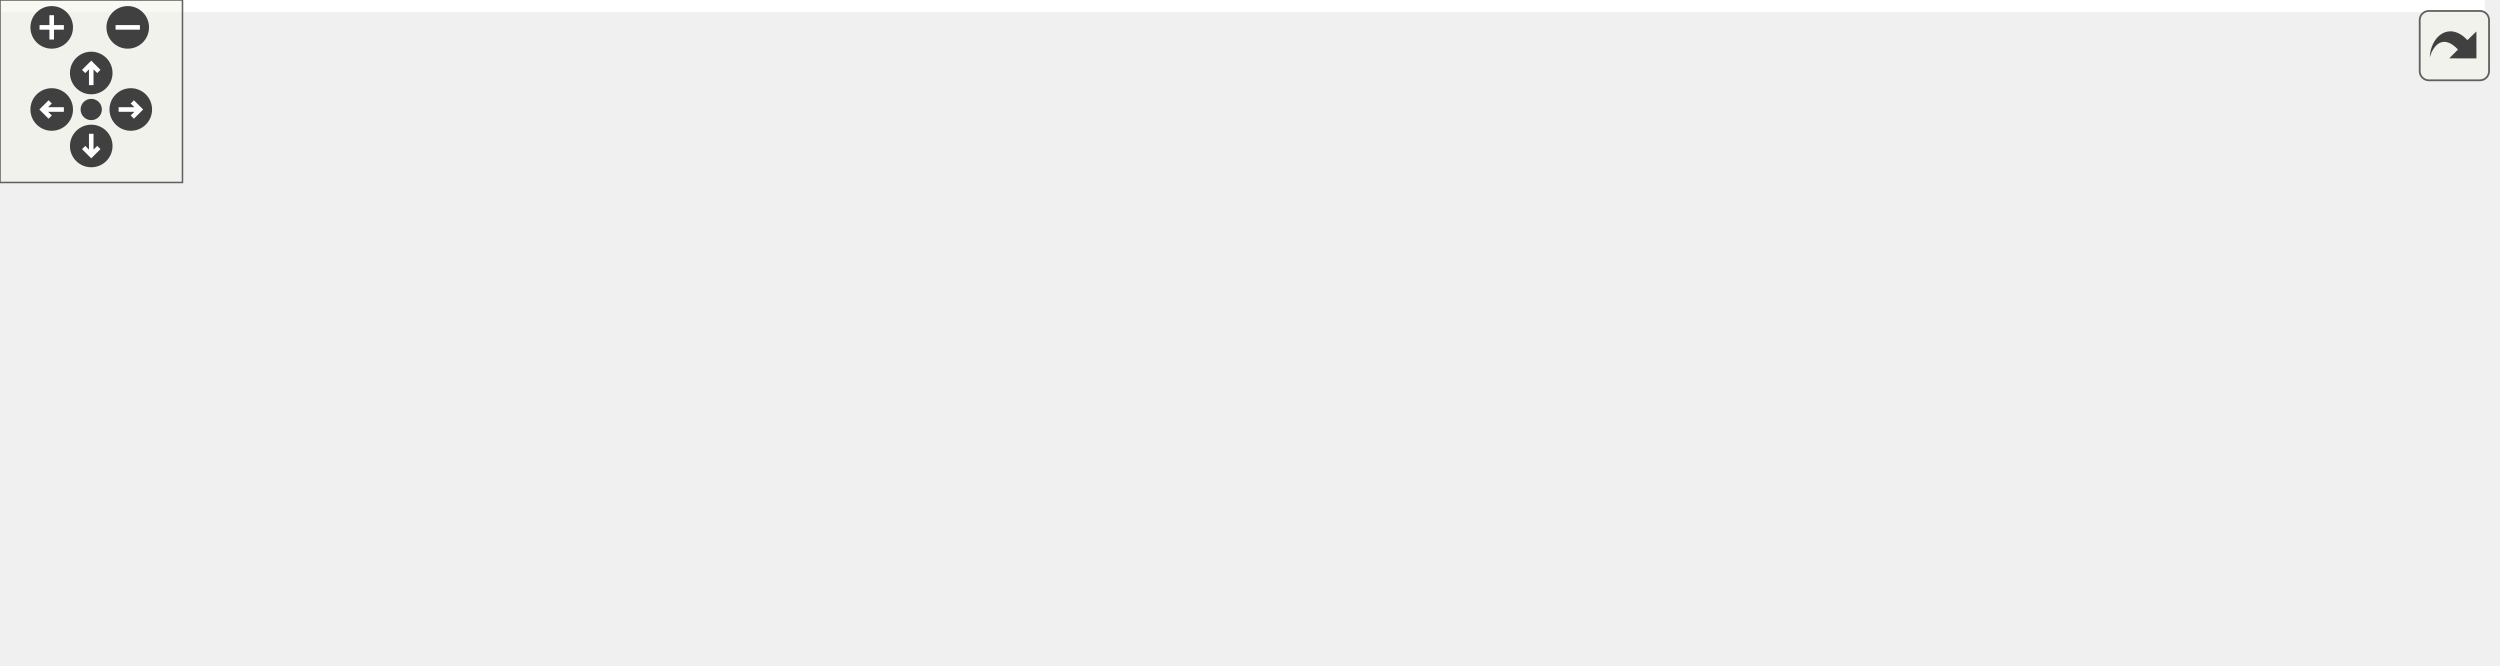
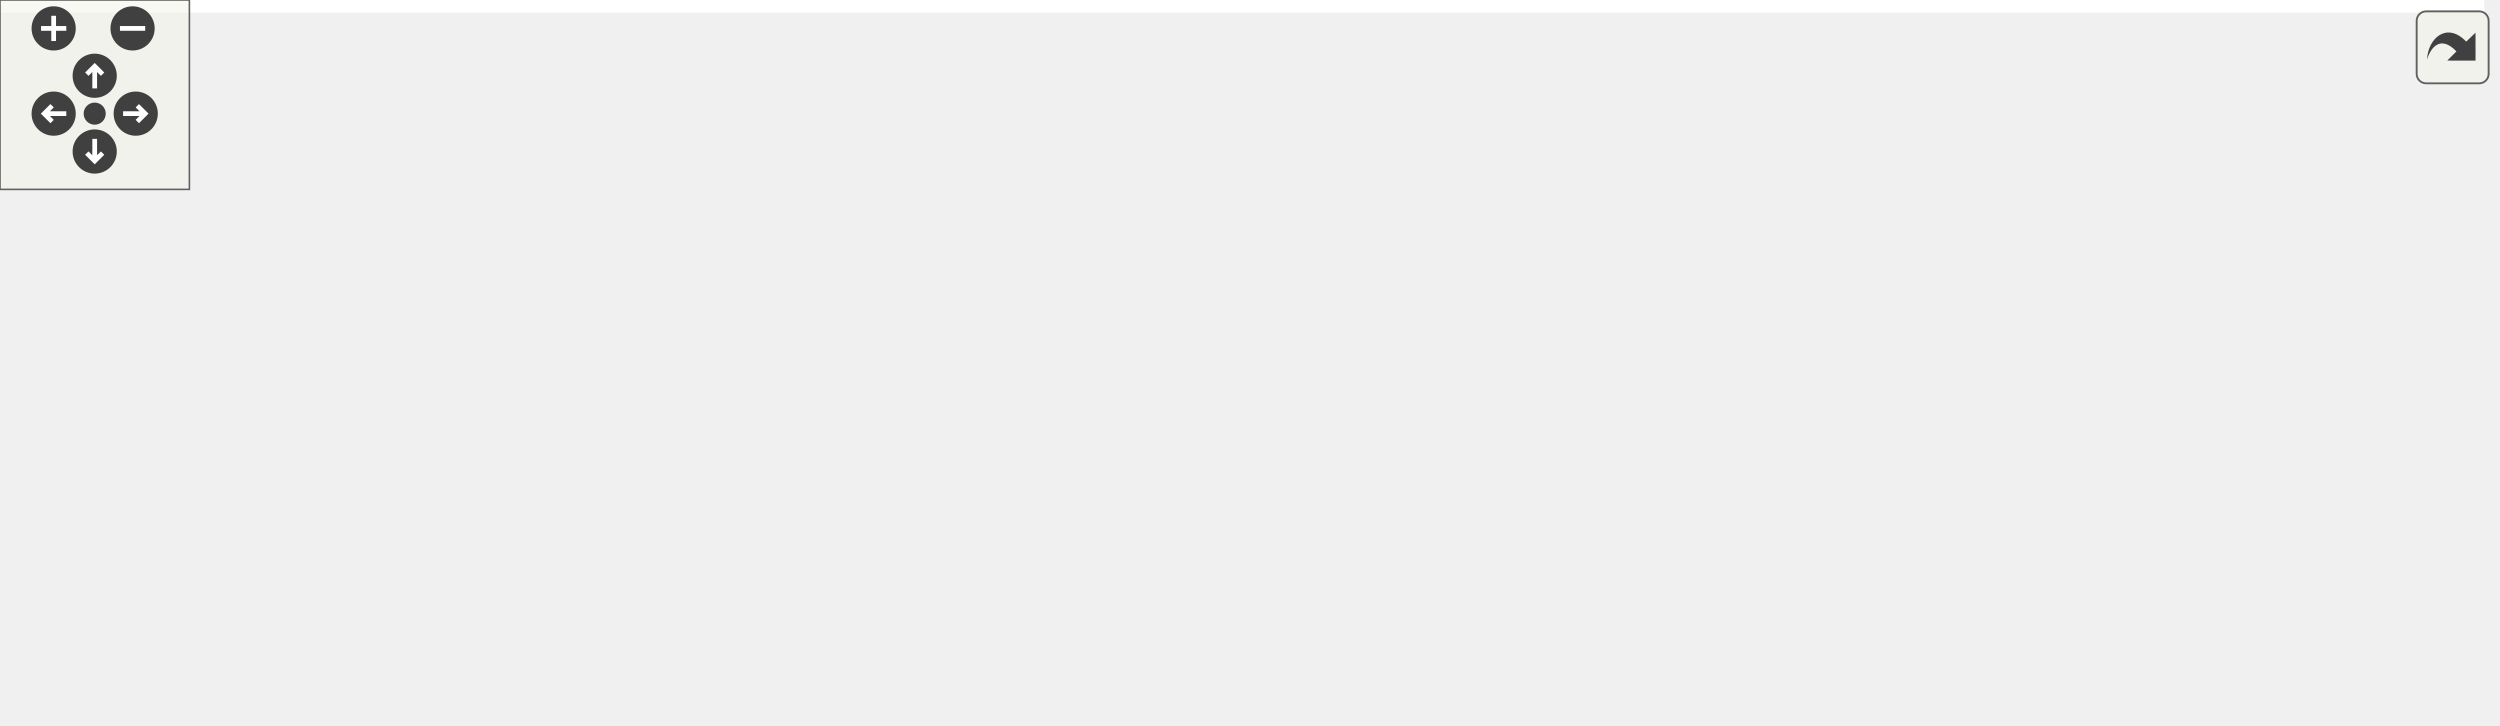
<svg xmlns="http://www.w3.org/2000/svg" xmlns:xlink="http://www.w3.org/1999/xlink" id="main" version="1.1" xml:space="preserve">
  <style type="text/css">
.edge:hover path { stroke: red; }
.edge:hover polygon { stroke: red; fill: red; }
</style>
  <defs>
    <circle id="rim" cx="0" cy="0" r="7" />
    <circle id="rim2" cx="0" cy="0" r="3.5" />
    <g id="zoomPlus">
      <use xlink:href="#rim" fill="#404040">
        <set attributeName="fill" to="#808080" begin="zoomplus.mouseover" end="zoomplus.mouseout" />
      </use>
      <path d="M-4,0h8M0,-4v8" fill="none" stroke="white" stroke-width="1.5" pointer-events="none" />
    </g>
    <g id="zoomMin">
      <use xlink:href="#rim" fill="#404040">
        <set attributeName="fill" to="#808080" begin="zoomminus.mouseover" end="zoomminus.mouseout" />
      </use>
      <path d="M-4,0h8" fill="none" stroke="white" stroke-width="1.5" pointer-events="none" />
    </g>
    <g id="dirArrow">
      <path fill="none" stroke="white" stroke-width="1.5" d="M0,-3.0v7 M-2.5,-0.5L0,-3.0L2.5,-0.5" />
    </g>
    <g id="resetDef">
      <use xlink:href="#rim2" fill="#404040">
        <set attributeName="fill" to="#808080" begin="reset.mouseover" end="reset.mouseout" />
      </use>
    </g>
  </defs>
  <svg id="graph" class="graph">
    <g id="viewport">
-       <polygon fill="white" stroke="transparent" points="-4,4 -4,-158 817,-158 817,4 -4,4" />
+       <polygon fill="white" stroke="transparent" points="-4,4 -4,-169 787,-169 787,4 -4,4" />
      <g id="node1" class="node">
        <g id="a_node1">
          <a xlink:title=" ">
-             <polygon fill="#bfbfbf" stroke="black" points="389.5,-123.5 389.5,-153.5 503.5,-153.5 503.5,-123.5 389.5,-123.5" />
-             <text text-anchor="start" x="397.5" y="-141.5" font-family="Helvetica,sans-Serif" font-size="10.00">include/fcarouge/eigen</text>
-             <text text-anchor="middle" x="446.5" y="-130.5" font-family="Helvetica,sans-Serif" font-size="10.00">/internal/support.hpp</text>
+             <polygon fill="#bfbfbf" stroke="black" points="363.5,-134.5 363.5,-164.5 477.5,-164.5 477.5,-134.5 363.5,-134.5" />
+             <text text-anchor="start" x="371.5" y="-152.5" font-family="Helvetica,sans-Serif" font-size="10.00">include/fcarouge/eigen</text>
+             <text text-anchor="middle" x="420.5" y="-141.5" font-family="Helvetica,sans-Serif" font-size="10.00">/internal/support.hpp</text>
          </a>
        </g>
      </g>
      <g id="node2" class="node">
        <g id="a_node2">
          <a xlink:href="eigen_2kalman_8hpp.xhtml" target="_top" xlink:title="Kalman operation for Eigen 3 types.">
-             <polygon fill="white" stroke="black" points="389.5,-56.5 389.5,-86.5 503.5,-86.5 503.5,-56.5 389.5,-56.5" />
-             <text text-anchor="start" x="397.5" y="-74.5" font-family="Helvetica,sans-Serif" font-size="10.00">include/fcarouge/eigen</text>
-             <text text-anchor="middle" x="446.5" y="-63.5" font-family="Helvetica,sans-Serif" font-size="10.00">/kalman.hpp</text>
+             <polygon fill="white" stroke="black" points="363.5,-67.5 363.5,-97.5 477.5,-97.5 477.5,-67.5 363.5,-67.5" />
+             <text text-anchor="start" x="371.5" y="-85.5" font-family="Helvetica,sans-Serif" font-size="10.00">include/fcarouge/eigen</text>
+             <text text-anchor="middle" x="420.5" y="-74.5" font-family="Helvetica,sans-Serif" font-size="10.00">/kalman.hpp</text>
          </a>
        </g>
      </g>
      <g id="edge1" class="edge">
-         <path fill="none" stroke="midnightblue" d="M446.5,-113.11C446.5,-104.15 446.5,-94.32 446.5,-86.58" />
-         <polygon fill="midnightblue" stroke="midnightblue" points="443,-113.4 446.5,-123.4 450,-113.4 443,-113.4" />
+         <path fill="none" stroke="midnightblue" d="M420.5,-124.11C420.5,-115.15 420.5,-105.32 420.5,-97.58" />
+         <polygon fill="midnightblue" stroke="midnightblue" points="417,-124.4 420.5,-134.4 424,-124.4 417,-124.4" />
      </g>
      <g id="node3" class="node">
        <g id="a_node3">
-           <a xlink:href="ardupilot__soaring_8cpp.xhtml" target="_top" xlink:title=" ">
-             <polygon fill="white" stroke="black" points="0,-0.5 0,-19.5 143,-19.5 143,-0.5 0,-0.5" />
-             <text text-anchor="middle" x="71.5" y="-7.5" font-family="Helvetica,sans-Serif" font-size="10.00">sample/ardupilot_soaring.cpp</text>
+           <a xlink:href="ekf__4x1x0__ardupilot__soaring_8cpp.xhtml" target="_top" xlink:title=" ">
+             <polygon fill="white" stroke="black" points="0,-0.5 0,-30.5 137,-30.5 137,-0.5 0,-0.5" />
+             <text text-anchor="start" x="8" y="-18.5" font-family="Helvetica,sans-Serif" font-size="10.00">sample/ekf_4x1x0_ardupilot</text>
+             <text text-anchor="middle" x="68.5" y="-7.5" font-family="Helvetica,sans-Serif" font-size="10.00">_soaring.cpp</text>
          </a>
        </g>
      </g>
      <g id="edge2" class="edge">
-         <path fill="none" stroke="midnightblue" d="M379.16,-59.82C306.46,-48.28 192.12,-30.14 125.21,-19.52" />
-         <polygon fill="midnightblue" stroke="midnightblue" points="378.71,-63.29 389.14,-61.4 379.81,-56.37 378.71,-63.29" />
+         <path fill="none" stroke="midnightblue" d="M353.24,-69.13C297.77,-58.93 217.02,-44.05 146.5,-31 143.52,-30.45 140.48,-29.88 137.4,-29.31" />
+         <polygon fill="midnightblue" stroke="midnightblue" points="352.83,-72.62 363.29,-70.98 354.09,-65.73 352.83,-72.62" />
      </g>
      <g id="node4" class="node">
        <g id="a_node4">
-           <a xlink:href="rocket__altitude_8cpp.xhtml" target="_top" xlink:title=" ">
-             <polygon fill="white" stroke="black" points="161,-0.5 161,-19.5 294,-19.5 294,-0.5 161,-0.5" />
-             <text text-anchor="middle" x="227.5" y="-7.5" font-family="Helvetica,sans-Serif" font-size="10.00">sample/rocket_altitude.cpp</text>
+           <a xlink:href="kf__2x1x1__rocket__altitude_8cpp.xhtml" target="_top" xlink:title=" ">
+             <polygon fill="white" stroke="black" points="155.5,-0.5 155.5,-30.5 277.5,-30.5 277.5,-0.5 155.5,-0.5" />
+             <text text-anchor="start" x="163.5" y="-18.5" font-family="Helvetica,sans-Serif" font-size="10.00">sample/kf_2x1x1_rocket</text>
+             <text text-anchor="middle" x="216.5" y="-7.5" font-family="Helvetica,sans-Serif" font-size="10.00">_altitude.cpp</text>
          </a>
        </g>
      </g>
      <g id="edge3" class="edge">
-         <path fill="none" stroke="midnightblue" d="M385.22,-53.85C344.1,-42.68 291.65,-28.43 258.81,-19.51" />
-         <polygon fill="midnightblue" stroke="midnightblue" points="384.31,-57.23 394.88,-56.47 386.14,-50.48 384.31,-57.23" />
+         <path fill="none" stroke="midnightblue" d="M366.54,-64.31C333.54,-53.79 291.84,-40.51 260.79,-30.61" />
+         <polygon fill="midnightblue" stroke="midnightblue" points="365.9,-67.77 376.49,-67.48 368.02,-61.11 365.9,-67.77" />
      </g>
      <g id="node5" class="node">
        <g id="a_node5">
-           <a xlink:href="vehicle__location_8cpp.xhtml" target="_top" xlink:title=" ">
-             <polygon fill="white" stroke="black" points="312,-0.5 312,-19.5 451,-19.5 451,-0.5 312,-0.5" />
-             <text text-anchor="middle" x="381.5" y="-7.5" font-family="Helvetica,sans-Serif" font-size="10.00">sample/vehicle_location.cpp</text>
+           <a xlink:href="kf__6x2x0__vehicle__location_8cpp.xhtml" target="_top" xlink:title=" ">
+             <polygon fill="white" stroke="black" points="296,-0.5 296,-30.5 421,-30.5 421,-0.5 296,-0.5" />
+             <text text-anchor="start" x="304" y="-18.5" font-family="Helvetica,sans-Serif" font-size="10.00">sample/kf_6x2x0_vehicle</text>
+             <text text-anchor="middle" x="358.5" y="-7.5" font-family="Helvetica,sans-Serif" font-size="10.00">_location.cpp</text>
          </a>
        </g>
      </g>
      <g id="edge4" class="edge">
-         <path fill="none" stroke="midnightblue" d="M423.67,-49.6C412.43,-39.32 399.51,-27.48 390.96,-19.66" />
-         <polygon fill="midnightblue" stroke="midnightblue" points="421.36,-52.23 431.1,-56.4 426.08,-47.07 421.36,-52.23" />
+         <path fill="none" stroke="midnightblue" d="M400.02,-60.02C390.78,-50.34 380.13,-39.17 371.93,-30.58" />
+         <polygon fill="midnightblue" stroke="midnightblue" points="397.61,-62.58 407.05,-67.4 402.68,-57.74 397.61,-62.58" />
      </g>
      <g id="node6" class="node">
        <g id="a_node6">
          <a xlink:href="eigen__f_8cpp.xhtml" target="_top" xlink:title=" ">
-             <polygon fill="white" stroke="black" points="469.5,-0.5 469.5,-19.5 555.5,-19.5 555.5,-0.5 469.5,-0.5" />
-             <text text-anchor="middle" x="512.5" y="-7.5" font-family="Helvetica,sans-Serif" font-size="10.00">test/eigen_f.cpp</text>
+             <polygon fill="white" stroke="black" points="439.5,-6 439.5,-25 525.5,-25 525.5,-6 439.5,-6" />
+             <text text-anchor="middle" x="482.5" y="-13" font-family="Helvetica,sans-Serif" font-size="10.00">test/eigen_f.cpp</text>
          </a>
        </g>
      </g>
      <g id="edge5" class="edge">
-         <path fill="none" stroke="midnightblue" d="M469.69,-49.6C481.09,-39.32 494.22,-27.48 502.9,-19.66" />
-         <polygon fill="midnightblue" stroke="midnightblue" points="467.22,-47.1 462.14,-56.4 471.91,-52.3 467.22,-47.1" />
+         <path fill="none" stroke="midnightblue" d="M441.01,-60C452.33,-48.13 465.76,-34.05 474.21,-25.19" />
+         <polygon fill="midnightblue" stroke="midnightblue" points="438.32,-57.74 433.95,-67.4 443.39,-62.58 438.32,-57.74" />
      </g>
      <g id="node7" class="node">
        <g id="a_node7">
          <a xlink:href="eigen__h_8cpp.xhtml" target="_top" xlink:title=" ">
-             <polygon fill="white" stroke="black" points="573.5,-0.5 573.5,-19.5 661.5,-19.5 661.5,-0.5 573.5,-0.5" />
-             <text text-anchor="middle" x="617.5" y="-7.5" font-family="Helvetica,sans-Serif" font-size="10.00">test/eigen_h.cpp</text>
+             <polygon fill="white" stroke="black" points="543.5,-6 543.5,-25 631.5,-25 631.5,-6 543.5,-6" />
+             <text text-anchor="middle" x="587.5" y="-13" font-family="Helvetica,sans-Serif" font-size="10.00">test/eigen_h.cpp</text>
          </a>
        </g>
      </g>
      <g id="edge6" class="edge">
-         <path fill="none" stroke="midnightblue" d="M496.55,-53.09C528.12,-42.1 567.54,-28.39 592.62,-19.66" />
-         <polygon fill="midnightblue" stroke="midnightblue" points="495.32,-49.81 487.02,-56.4 497.62,-56.42 495.32,-49.81" />
+         <path fill="none" stroke="midnightblue" d="M466.43,-63.62C498.76,-51.04 540.57,-34.77 565.64,-25.01" />
+         <polygon fill="midnightblue" stroke="midnightblue" points="464.79,-60.51 456.74,-67.4 467.33,-67.03 464.79,-60.51" />
      </g>
      <g id="node8" class="node">
        <g id="a_node8">
          <a xlink:href="eigen__initialization_8cpp.xhtml" target="_top" xlink:title=" ">
-             <polygon fill="white" stroke="black" points="680,-0.5 680,-19.5 813,-19.5 813,-0.5 680,-0.5" />
-             <text text-anchor="middle" x="746.5" y="-7.5" font-family="Helvetica,sans-Serif" font-size="10.00">test/eigen_initialization.cpp</text>
+             <polygon fill="white" stroke="black" points="650,-6 650,-25 783,-25 783,-6 650,-6" />
+             <text text-anchor="middle" x="716.5" y="-13" font-family="Helvetica,sans-Serif" font-size="10.00">test/eigen_initialization.cpp</text>
          </a>
        </g>
      </g>
      <g id="edge7" class="edge">
-         <path fill="none" stroke="midnightblue" d="M513.8,-57.15C571.72,-45.66 653.58,-29.43 703.19,-19.59" />
-         <polygon fill="midnightblue" stroke="midnightblue" points="512.76,-53.79 503.63,-59.17 514.12,-60.66 512.76,-53.79" />
+         <path fill="none" stroke="midnightblue" d="M487.49,-66.79C546.1,-53.92 629.23,-35.66 677.54,-25.06" />
+         <polygon fill="midnightblue" stroke="midnightblue" points="486.59,-63.4 477.57,-68.97 488.09,-70.24 486.59,-63.4" />
      </g>
    </g>
  </svg>
  <g id="navigator" transform="translate(0 0)" fill="#404254">
    <rect fill="#f2f5e9" fill-opacity="0.5" stroke="#606060" stroke-width=".5" x="0" y="0" width="60" height="60" />
    <use id="zoomplus" xlink:href="#zoomPlus" x="17" y="9" />
    <use id="zoomminus" xlink:href="#zoomMin" x="42" y="9" />
    <use id="reset" xlink:href="#resetDef" x="30" y="36" />
    <g id="arrowUp" xlink:href="#dirArrow" transform="translate(30 24)">
      <use xlink:href="#rim" fill="#404040">
        <set attributeName="fill" to="#808080" begin="arrowUp.mouseover" end="arrowUp.mouseout" />
      </use>
      <path fill="none" stroke="white" stroke-width="1.5" d="M0,-3.0v7 M-2.5,-0.5L0,-3.0L2.5,-0.5" />
    </g>
    <g id="arrowRight" xlink:href="#dirArrow" transform="rotate(90) translate(36 -43)">
      <use xlink:href="#rim" fill="#404040">
        <set attributeName="fill" to="#808080" begin="arrowRight.mouseover" end="arrowRight.mouseout" />
      </use>
      <path fill="none" stroke="white" stroke-width="1.5" d="M0,-3.0v7 M-2.5,-0.5L0,-3.0L2.5,-0.5" />
    </g>
    <g id="arrowDown" xlink:href="#dirArrow" transform="rotate(180) translate(-30 -48)">
      <use xlink:href="#rim" fill="#404040">
        <set attributeName="fill" to="#808080" begin="arrowDown.mouseover" end="arrowDown.mouseout" />
      </use>
      <path fill="none" stroke="white" stroke-width="1.5" d="M0,-3.0v7 M-2.5,-0.5L0,-3.0L2.5,-0.5" />
    </g>
    <g id="arrowLeft" xlink:href="#dirArrow" transform="rotate(270) translate(-36 17)">
      <use xlink:href="#rim" fill="#404040">
        <set attributeName="fill" to="#808080" begin="arrowLeft.mouseover" end="arrowLeft.mouseout" />
      </use>
      <path fill="none" stroke="white" stroke-width="1.5" d="M0,-3.0v7 M-2.5,-0.5L0,-3.0L2.5,-0.5" />
    </g>
  </g>
  <svg viewBox="0 0 15 15" width="100%" height="30px" preserveAspectRatio="xMaxYMin meet">
    <g id="arrow_out" transform="scale(0.3 0.3)">
      <a xlink:href="support_8hpp__dep__incl_org.svg" target="_base">
        <rect id="button" ry="5" rx="5" y="6" x="6" height="38" width="38" fill="#f2f5e9" fill-opacity="0.5" stroke="#606060" stroke-width="1.0" />
        <path id="arrow" d="M 11.5,31.437 C 11.94,20.098 22.043,11.323 32.159,21.979 L 37.069,17.246 C 37.069,17.246 37.088,32 37.088,32 L 22.16,31.978 C 22.16,31.978 26.998,27.14 26.998,27.14 C 18.529,18.264 13.292,25.23 11.5,31.437 z" style="fill:#404040;" />
      </a>
    </g>
  </svg>
</svg>
